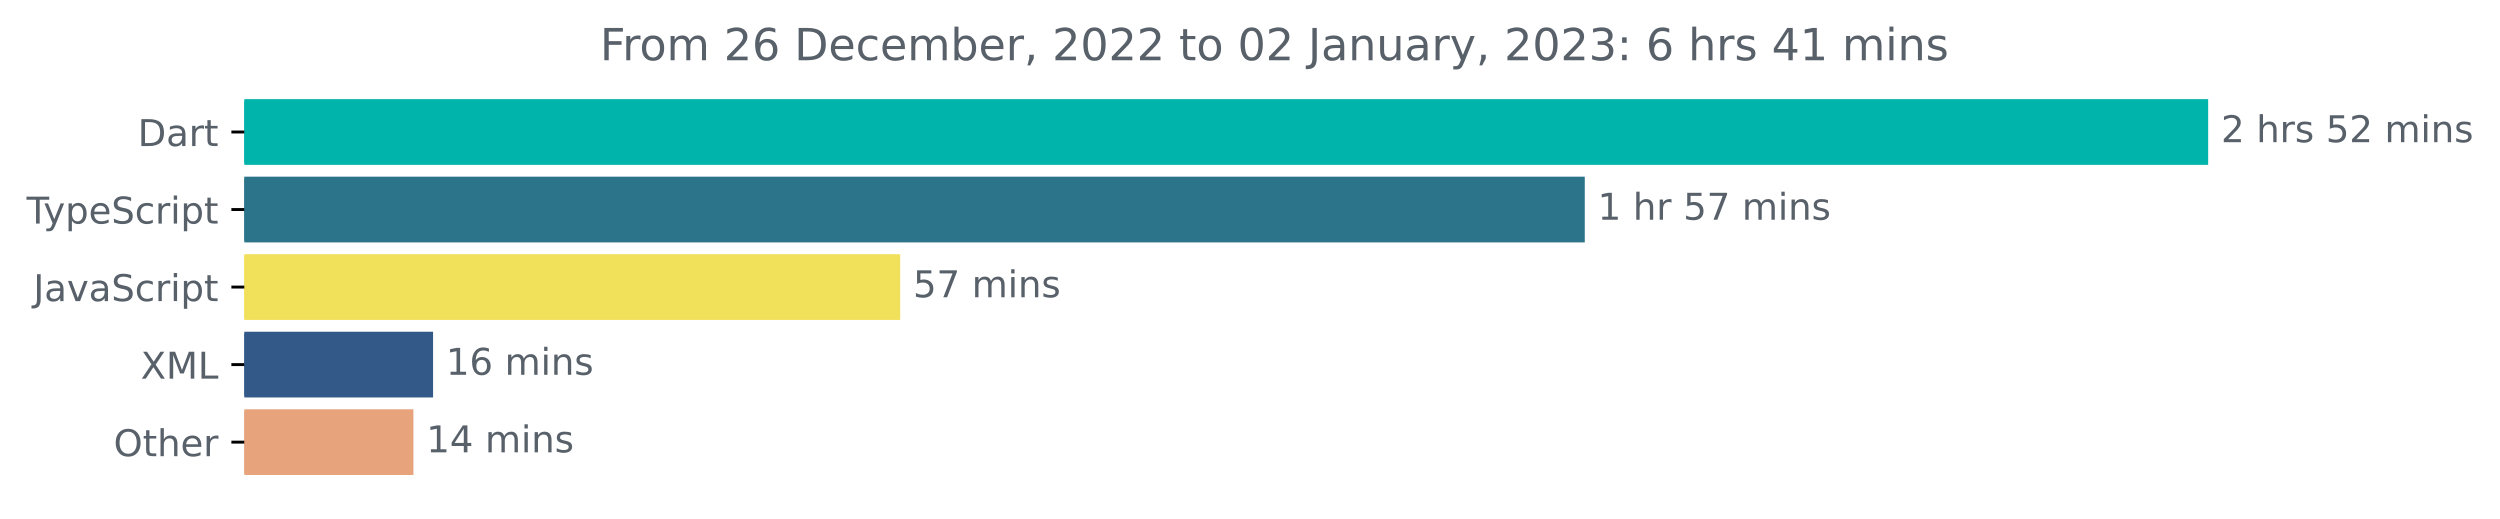
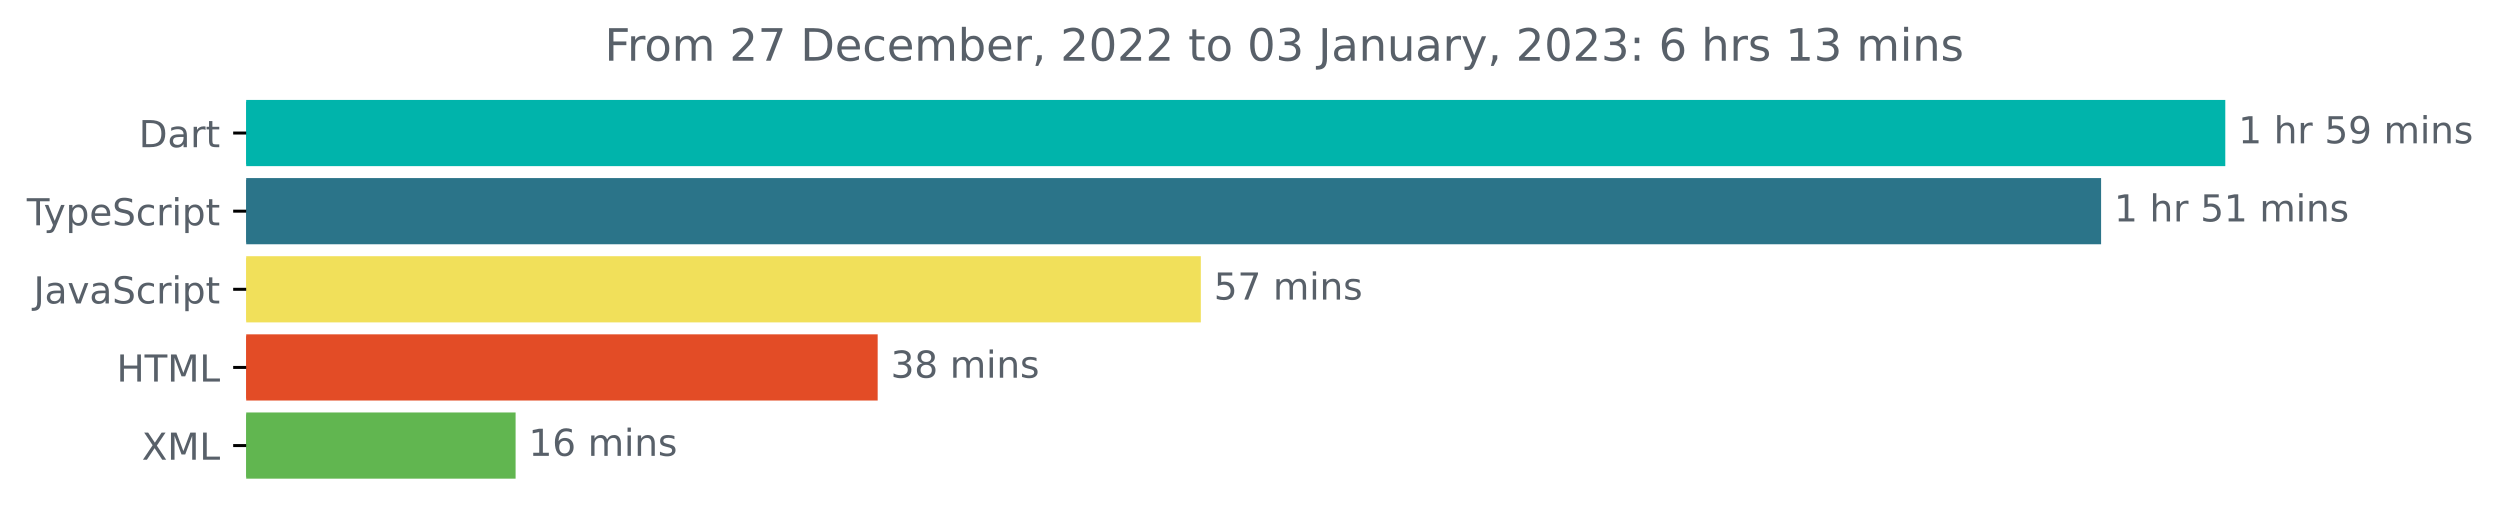
- <svg xmlns="http://www.w3.org/2000/svg" xmlns:xlink="http://www.w3.org/1999/xlink" width="677.144pt" height="140.398pt" viewBox="0 0 677.144 140.398" version="1.1">
+ <svg xmlns="http://www.w3.org/2000/svg" xmlns:xlink="http://www.w3.org/1999/xlink" width="671.935pt" height="140.398pt" viewBox="0 0 671.935 140.398" version="1.1">
  <defs>
    <style type="text/css">*{stroke-linejoin: round; stroke-linecap: butt}</style>
  </defs>
  <g id="figure_1">
    <g id="patch_1">
-       <path d="M -0 140.398  L 677.144 140.398  L 677.144 0  L -0 0  L -0 140.398  z " style="fill: none" />
+       <path d="M -0 140.398  L 671.935 140.398  L 671.935 0  L -0 0  L -0 140.398  z " style="fill: none" />
    </g>
    <g id="axes_1">
      <g id="patch_2">
-         <path d="M 66.17 27.358  L 597.599 27.358  L 597.599 44.158  L 66.17 44.158  z " clip-path="url(#p5cf017929a)" style="fill: #00b4ab; stroke: #00b4ab; stroke-linejoin: miter" />
+         <path d="M 66.17 27.358  L 597.599 27.358  L 597.599 44.158  L 66.17 44.158  z " clip-path="url(#p5abfe88291)" style="fill: #00b4ab; stroke: #00b4ab; stroke-linejoin: miter" />
      </g>
      <g id="patch_3">
-         <path d="M 66.17 48.358  L 428.75 48.358  L 428.75 65.158  L 66.17 65.158  z " clip-path="url(#p5cf017929a)" style="fill: #2b7489; stroke: #2b7489; stroke-linejoin: miter" />
+         <path d="M 66.17 48.358  L 564.219 48.358  L 564.219 65.158  L 66.17 65.158  z " clip-path="url(#p5abfe88291)" style="fill: #2b7489; stroke: #2b7489; stroke-linejoin: miter" />
      </g>
      <g id="patch_4">
-         <path d="M 66.17 69.358  L 243.313 69.358  L 243.313 86.158  L 66.17 86.158  z " clip-path="url(#p5cf017929a)" style="fill: #f1e05a; stroke: #f1e05a; stroke-linejoin: miter" />
+         <path d="M 66.17 69.358  L 322.252 69.358  L 322.252 86.158  L 66.17 86.158  z " clip-path="url(#p5abfe88291)" style="fill: #f1e05a; stroke: #f1e05a; stroke-linejoin: miter" />
      </g>
      <g id="patch_5">
-         <path d="M 66.17 90.358  L 116.8 90.358  L 116.8 107.158  L 66.17 107.158  z " clip-path="url(#p5cf017929a)" style="fill: #335989; stroke: #335989; stroke-linejoin: miter" />
+         <path d="M 66.17 90.358  L 235.397 90.358  L 235.397 107.158  L 66.17 107.158  z " clip-path="url(#p5abfe88291)" style="fill: #e34c26; stroke: #e34c26; stroke-linejoin: miter" />
      </g>
      <g id="patch_6">
-         <path d="M 66.17 111.358  L 111.477 111.358  L 111.477 128.158  L 66.17 128.158  z " clip-path="url(#p5cf017929a)" style="fill: #e7a47c; stroke: #e7a47c; stroke-linejoin: miter" />
+         <path d="M 66.17 111.358  L 138.079 111.358  L 138.079 128.158  L 66.17 128.158  z " clip-path="url(#p5abfe88291)" style="fill: #61b650; stroke: #61b650; stroke-linejoin: miter" />
      </g>
      <g id="matplotlib.axis_1" />
      <g id="matplotlib.axis_2">
        <g id="ytick_1">
          <g id="line2d_1">
            <defs>
-               <path id="m1d7d4071ba" d="M 0 0  L -3.5 0  " style="stroke: #000000; stroke-width: 0.8" />
+               <path id="m172a1e1bd3" d="M 0 0  L -3.5 0  " style="stroke: #000000; stroke-width: 0.8" />
            </defs>
            <g>
-               <use xlink:href="#m1d7d4071ba" x="66.17" y="35.758" style="stroke: #000000; stroke-width: 0.8" />
+               <use xlink:href="#m172a1e1bd3" x="66.17" y="35.758" style="stroke: #000000; stroke-width: 0.8" />
            </g>
          </g>
          <g id="text_1">
            <g style="fill: #586069" transform="translate(37.31094 39.55734)scale(0.1 -0.1)">
              <defs>
                <path id="DejaVuSans-44" d="M 1259 4147  L 1259 519  L 2022 519  Q 2988 519 3436 956  Q 3884 1394 3884 2338  Q 3884 3275 3436 3711  Q 2988 4147 2022 4147  L 1259 4147  z M 628 4666  L 1925 4666  Q 3281 4666 3915 4102  Q 4550 3538 4550 2338  Q 4550 1131 3912 565  Q 3275 0 1925 0  L 628 0  L 628 4666  z " transform="scale(0.015625)" />
                <path id="DejaVuSans-61" d="M 2194 1759  Q 1497 1759 1228 1600  Q 959 1441 959 1056  Q 959 750 1161 570  Q 1363 391 1709 391  Q 2188 391 2477 730  Q 2766 1069 2766 1631  L 2766 1759  L 2194 1759  z M 3341 1997  L 3341 0  L 2766 0  L 2766 531  Q 2569 213 2275 61  Q 1981 -91 1556 -91  Q 1019 -91 701 211  Q 384 513 384 1019  Q 384 1609 779 1909  Q 1175 2209 1959 2209  L 2766 2209  L 2766 2266  Q 2766 2663 2505 2880  Q 2244 3097 1772 3097  Q 1472 3097 1187 3025  Q 903 2953 641 2809  L 641 3341  Q 956 3463 1253 3523  Q 1550 3584 1831 3584  Q 2591 3584 2966 3190  Q 3341 2797 3341 1997  z " transform="scale(0.015625)" />
                <path id="DejaVuSans-72" d="M 2631 2963  Q 2534 3019 2420 3045  Q 2306 3072 2169 3072  Q 1681 3072 1420 2755  Q 1159 2438 1159 1844  L 1159 0  L 581 0  L 581 3500  L 1159 3500  L 1159 2956  Q 1341 3275 1631 3429  Q 1922 3584 2338 3584  Q 2397 3584 2469 3576  Q 2541 3569 2628 3553  L 2631 2963  z " transform="scale(0.015625)" />
                <path id="DejaVuSans-74" d="M 1172 4494  L 1172 3500  L 2356 3500  L 2356 3053  L 1172 3053  L 1172 1153  Q 1172 725 1289 603  Q 1406 481 1766 481  L 2356 481  L 2356 0  L 1766 0  Q 1100 0 847 248  Q 594 497 594 1153  L 594 3053  L 172 3053  L 172 3500  L 594 3500  L 594 4494  L 1172 4494  z " transform="scale(0.015625)" />
              </defs>
              <use xlink:href="#DejaVuSans-44" />
              <use xlink:href="#DejaVuSans-61" x="77.002" />
              <use xlink:href="#DejaVuSans-72" x="138.281" />
              <use xlink:href="#DejaVuSans-74" x="179.395" />
            </g>
          </g>
        </g>
        <g id="ytick_2">
          <g id="line2d_2">
            <g>
-               <use xlink:href="#m1d7d4071ba" x="66.17" y="56.758" style="stroke: #000000; stroke-width: 0.8" />
+               <use xlink:href="#m172a1e1bd3" x="66.17" y="56.758" style="stroke: #000000; stroke-width: 0.8" />
            </g>
          </g>
          <g id="text_2">
            <g style="fill: #586069" transform="translate(7.2 60.55734)scale(0.1 -0.1)">
              <defs>
                <path id="DejaVuSans-54" d="M -19 4666  L 3928 4666  L 3928 4134  L 2272 4134  L 2272 0  L 1638 0  L 1638 4134  L -19 4134  L -19 4666  z " transform="scale(0.015625)" />
                <path id="DejaVuSans-79" d="M 2059 -325  Q 1816 -950 1584 -1140  Q 1353 -1331 966 -1331  L 506 -1331  L 506 -850  L 844 -850  Q 1081 -850 1212 -737  Q 1344 -625 1503 -206  L 1606 56  L 191 3500  L 800 3500  L 1894 763  L 2988 3500  L 3597 3500  L 2059 -325  z " transform="scale(0.015625)" />
                <path id="DejaVuSans-70" d="M 1159 525  L 1159 -1331  L 581 -1331  L 581 3500  L 1159 3500  L 1159 2969  Q 1341 3281 1617 3432  Q 1894 3584 2278 3584  Q 2916 3584 3314 3078  Q 3713 2572 3713 1747  Q 3713 922 3314 415  Q 2916 -91 2278 -91  Q 1894 -91 1617 61  Q 1341 213 1159 525  z M 3116 1747  Q 3116 2381 2855 2742  Q 2594 3103 2138 3103  Q 1681 3103 1420 2742  Q 1159 2381 1159 1747  Q 1159 1113 1420 752  Q 1681 391 2138 391  Q 2594 391 2855 752  Q 3116 1113 3116 1747  z " transform="scale(0.015625)" />
                <path id="DejaVuSans-65" d="M 3597 1894  L 3597 1613  L 953 1613  Q 991 1019 1311 708  Q 1631 397 2203 397  Q 2534 397 2845 478  Q 3156 559 3463 722  L 3463 178  Q 3153 47 2828 -22  Q 2503 -91 2169 -91  Q 1331 -91 842 396  Q 353 884 353 1716  Q 353 2575 817 3079  Q 1281 3584 2069 3584  Q 2775 3584 3186 3129  Q 3597 2675 3597 1894  z M 3022 2063  Q 3016 2534 2758 2815  Q 2500 3097 2075 3097  Q 1594 3097 1305 2825  Q 1016 2553 972 2059  L 3022 2063  z " transform="scale(0.015625)" />
                <path id="DejaVuSans-53" d="M 3425 4513  L 3425 3897  Q 3066 4069 2747 4153  Q 2428 4238 2131 4238  Q 1616 4238 1336 4038  Q 1056 3838 1056 3469  Q 1056 3159 1242 3001  Q 1428 2844 1947 2747  L 2328 2669  Q 3034 2534 3370 2195  Q 3706 1856 3706 1288  Q 3706 609 3251 259  Q 2797 -91 1919 -91  Q 1588 -91 1214 -16  Q 841 59 441 206  L 441 856  Q 825 641 1194 531  Q 1563 422 1919 422  Q 2459 422 2753 634  Q 3047 847 3047 1241  Q 3047 1584 2836 1778  Q 2625 1972 2144 2069  L 1759 2144  Q 1053 2284 737 2584  Q 422 2884 422 3419  Q 422 4038 858 4394  Q 1294 4750 2059 4750  Q 2388 4750 2728 4690  Q 3069 4631 3425 4513  z " transform="scale(0.015625)" />
                <path id="DejaVuSans-63" d="M 3122 3366  L 3122 2828  Q 2878 2963 2633 3030  Q 2388 3097 2138 3097  Q 1578 3097 1268 2742  Q 959 2388 959 1747  Q 959 1106 1268 751  Q 1578 397 2138 397  Q 2388 397 2633 464  Q 2878 531 3122 666  L 3122 134  Q 2881 22 2623 -34  Q 2366 -91 2075 -91  Q 1284 -91 818 406  Q 353 903 353 1747  Q 353 2603 823 3093  Q 1294 3584 2113 3584  Q 2378 3584 2631 3529  Q 2884 3475 3122 3366  z " transform="scale(0.015625)" />
                <path id="DejaVuSans-69" d="M 603 3500  L 1178 3500  L 1178 0  L 603 0  L 603 3500  z M 603 4863  L 1178 4863  L 1178 4134  L 603 4134  L 603 4863  z " transform="scale(0.015625)" />
              </defs>
              <use xlink:href="#DejaVuSans-54" />
              <use xlink:href="#DejaVuSans-79" x="45.459" />
              <use xlink:href="#DejaVuSans-70" x="104.639" />
              <use xlink:href="#DejaVuSans-65" x="168.115" />
              <use xlink:href="#DejaVuSans-53" x="229.639" />
              <use xlink:href="#DejaVuSans-63" x="293.115" />
              <use xlink:href="#DejaVuSans-72" x="348.096" />
              <use xlink:href="#DejaVuSans-69" x="389.209" />
              <use xlink:href="#DejaVuSans-70" x="416.992" />
              <use xlink:href="#DejaVuSans-74" x="480.469" />
            </g>
          </g>
        </g>
        <g id="ytick_3">
          <g id="line2d_3">
            <g>
-               <use xlink:href="#m1d7d4071ba" x="66.17" y="77.758" style="stroke: #000000; stroke-width: 0.8" />
+               <use xlink:href="#m172a1e1bd3" x="66.17" y="77.758" style="stroke: #000000; stroke-width: 0.8" />
            </g>
          </g>
          <g id="text_3">
            <g style="fill: #586069" transform="translate(9.040625 81.55734)scale(0.1 -0.1)">
              <defs>
                <path id="DejaVuSans-4a" d="M 628 4666  L 1259 4666  L 1259 325  Q 1259 -519 939 -900  Q 619 -1281 -91 -1281  L -331 -1281  L -331 -750  L -134 -750  Q 284 -750 456 -515  Q 628 -281 628 325  L 628 4666  z " transform="scale(0.015625)" />
                <path id="DejaVuSans-76" d="M 191 3500  L 800 3500  L 1894 563  L 2988 3500  L 3597 3500  L 2284 0  L 1503 0  L 191 3500  z " transform="scale(0.015625)" />
              </defs>
              <use xlink:href="#DejaVuSans-4a" />
              <use xlink:href="#DejaVuSans-61" x="29.492" />
              <use xlink:href="#DejaVuSans-76" x="90.771" />
              <use xlink:href="#DejaVuSans-61" x="149.951" />
              <use xlink:href="#DejaVuSans-53" x="211.23" />
              <use xlink:href="#DejaVuSans-63" x="274.707" />
              <use xlink:href="#DejaVuSans-72" x="329.688" />
              <use xlink:href="#DejaVuSans-69" x="370.801" />
              <use xlink:href="#DejaVuSans-70" x="398.584" />
              <use xlink:href="#DejaVuSans-74" x="462.061" />
            </g>
          </g>
        </g>
        <g id="ytick_4">
          <g id="line2d_4">
            <g>
-               <use xlink:href="#m1d7d4071ba" x="66.17" y="98.758" style="stroke: #000000; stroke-width: 0.8" />
+               <use xlink:href="#m172a1e1bd3" x="66.17" y="98.758" style="stroke: #000000; stroke-width: 0.8" />
            </g>
          </g>
          <g id="text_4">
-             <g style="fill: #586069" transform="translate(38.12031 102.5573)scale(0.1 -0.1)">
-               <defs>
-                 <path id="DejaVuSans-58" d="M 403 4666  L 1081 4666  L 2241 2931  L 3406 4666  L 4084 4666  L 2584 2425  L 4184 0  L 3506 0  L 2194 1984  L 872 0  L 191 0  L 1856 2491  L 403 4666  z " transform="scale(0.015625)" />
+             <g style="fill: #586069" transform="translate(31.34219 102.5573)scale(0.1 -0.1)">
+               <defs>
+                 <path id="DejaVuSans-48" d="M 628 4666  L 1259 4666  L 1259 2753  L 3553 2753  L 3553 4666  L 4184 4666  L 4184 0  L 3553 0  L 3553 2222  L 1259 2222  L 1259 0  L 628 0  L 628 4666  z " transform="scale(0.015625)" />
                <path id="DejaVuSans-4d" d="M 628 4666  L 1569 4666  L 2759 1491  L 3956 4666  L 4897 4666  L 4897 0  L 4281 0  L 4281 4097  L 3078 897  L 2444 897  L 1241 4097  L 1241 0  L 628 0  L 628 4666  z " transform="scale(0.015625)" />
                <path id="DejaVuSans-4c" d="M 628 4666  L 1259 4666  L 1259 531  L 3531 531  L 3531 0  L 628 0  L 628 4666  z " transform="scale(0.015625)" />
+               </defs>
+               <use xlink:href="#DejaVuSans-48" />
+               <use xlink:href="#DejaVuSans-54" x="75.195" />
+               <use xlink:href="#DejaVuSans-4d" x="136.279" />
+               <use xlink:href="#DejaVuSans-4c" x="222.559" />
+             </g>
+           </g>
+         </g>
+         <g id="ytick_5">
+           <g id="line2d_5">
+             <g>
+               <use xlink:href="#m172a1e1bd3" x="66.17" y="119.758" style="stroke: #000000; stroke-width: 0.8" />
+             </g>
+           </g>
+           <g id="text_5">
+             <g style="fill: #586069" transform="translate(38.12031 123.5573)scale(0.1 -0.1)">
+               <defs>
+                 <path id="DejaVuSans-58" d="M 403 4666  L 1081 4666  L 2241 2931  L 3406 4666  L 4084 4666  L 2584 2425  L 4184 0  L 3506 0  L 2194 1984  L 872 0  L 191 0  L 1856 2491  L 403 4666  z " transform="scale(0.015625)" />
              </defs>
              <use xlink:href="#DejaVuSans-58" />
              <use xlink:href="#DejaVuSans-4d" x="68.506" />
              <use xlink:href="#DejaVuSans-4c" x="154.785" />
            </g>
          </g>
        </g>
-         <g id="ytick_5">
-           <g id="line2d_5">
-             <g>
-               <use xlink:href="#m1d7d4071ba" x="66.17" y="119.758" style="stroke: #000000; stroke-width: 0.8" />
-             </g>
-           </g>
-           <g id="text_5">
-             <g style="fill: #586069" transform="translate(30.77656 123.5573)scale(0.1 -0.1)">
-               <defs>
-                 <path id="DejaVuSans-4f" d="M 2522 4238  Q 1834 4238 1429 3725  Q 1025 3213 1025 2328  Q 1025 1447 1429 934  Q 1834 422 2522 422  Q 3209 422 3611 934  Q 4013 1447 4013 2328  Q 4013 3213 3611 3725  Q 3209 4238 2522 4238  z M 2522 4750  Q 3503 4750 4090 4092  Q 4678 3434 4678 2328  Q 4678 1225 4090 567  Q 3503 -91 2522 -91  Q 1538 -91 948 565  Q 359 1222 359 2328  Q 359 3434 948 4092  Q 1538 4750 2522 4750  z " transform="scale(0.015625)" />
-                 <path id="DejaVuSans-68" d="M 3513 2113  L 3513 0  L 2938 0  L 2938 2094  Q 2938 2591 2744 2837  Q 2550 3084 2163 3084  Q 1697 3084 1428 2787  Q 1159 2491 1159 1978  L 1159 0  L 581 0  L 581 4863  L 1159 4863  L 1159 2956  Q 1366 3272 1645 3428  Q 1925 3584 2291 3584  Q 2894 3584 3203 3211  Q 3513 2838 3513 2113  z " transform="scale(0.015625)" />
-               </defs>
-               <use xlink:href="#DejaVuSans-4f" />
-               <use xlink:href="#DejaVuSans-74" x="78.711" />
-               <use xlink:href="#DejaVuSans-68" x="117.92" />
-               <use xlink:href="#DejaVuSans-65" x="181.299" />
-               <use xlink:href="#DejaVuSans-72" x="242.822" />
-             </g>
-           </g>
-         </g>
      </g>
      <g id="text_6">
        <g style="fill: #586069" transform="translate(601.5989 38.5175)scale(0.1 -0.1)">
          <defs>
-             <path id="DejaVuSans-32" d="M 1228 531  L 3431 531  L 3431 0  L 469 0  L 469 531  Q 828 903 1448 1529  Q 2069 2156 2228 2338  Q 2531 2678 2651 2914  Q 2772 3150 2772 3378  Q 2772 3750 2511 3984  Q 2250 4219 1831 4219  Q 1534 4219 1204 4116  Q 875 4013 500 3803  L 500 4441  Q 881 4594 1212 4672  Q 1544 4750 1819 4750  Q 2544 4750 2975 4387  Q 3406 4025 3406 3419  Q 3406 3131 3298 2873  Q 3191 2616 2906 2266  Q 2828 2175 2409 1742  Q 1991 1309 1228 531  z " transform="scale(0.015625)" />
+             <path id="DejaVuSans-31" d="M 794 531  L 1825 531  L 1825 4091  L 703 3866  L 703 4441  L 1819 4666  L 2450 4666  L 2450 531  L 3481 531  L 3481 0  L 794 0  L 794 531  z " transform="scale(0.015625)" />
            <path id="DejaVuSans-20" transform="scale(0.015625)" />
-             <path id="DejaVuSans-73" d="M 2834 3397  L 2834 2853  Q 2591 2978 2328 3040  Q 2066 3103 1784 3103  Q 1356 3103 1142 2972  Q 928 2841 928 2578  Q 928 2378 1081 2264  Q 1234 2150 1697 2047  L 1894 2003  Q 2506 1872 2764 1633  Q 3022 1394 3022 966  Q 3022 478 2636 193  Q 2250 -91 1575 -91  Q 1294 -91 989 -36  Q 684 19 347 128  L 347 722  Q 666 556 975 473  Q 1284 391 1588 391  Q 1994 391 2212 530  Q 2431 669 2431 922  Q 2431 1156 2273 1281  Q 2116 1406 1581 1522  L 1381 1569  Q 847 1681 609 1914  Q 372 2147 372 2553  Q 372 3047 722 3315  Q 1072 3584 1716 3584  Q 2034 3584 2315 3537  Q 2597 3491 2834 3397  z " transform="scale(0.015625)" />
+             <path id="DejaVuSans-68" d="M 3513 2113  L 3513 0  L 2938 0  L 2938 2094  Q 2938 2591 2744 2837  Q 2550 3084 2163 3084  Q 1697 3084 1428 2787  Q 1159 2491 1159 1978  L 1159 0  L 581 0  L 581 4863  L 1159 4863  L 1159 2956  Q 1366 3272 1645 3428  Q 1925 3584 2291 3584  Q 2894 3584 3203 3211  Q 3513 2838 3513 2113  z " transform="scale(0.015625)" />
            <path id="DejaVuSans-35" d="M 691 4666  L 3169 4666  L 3169 4134  L 1269 4134  L 1269 2991  Q 1406 3038 1543 3061  Q 1681 3084 1819 3084  Q 2600 3084 3056 2656  Q 3513 2228 3513 1497  Q 3513 744 3044 326  Q 2575 -91 1722 -91  Q 1428 -91 1123 -41  Q 819 9 494 109  L 494 744  Q 775 591 1075 516  Q 1375 441 1709 441  Q 2250 441 2565 725  Q 2881 1009 2881 1497  Q 2881 1984 2565 2268  Q 2250 2553 1709 2553  Q 1456 2553 1204 2497  Q 953 2441 691 2322  L 691 4666  z " transform="scale(0.015625)" />
+             <path id="DejaVuSans-39" d="M 703 97  L 703 672  Q 941 559 1184 500  Q 1428 441 1663 441  Q 2288 441 2617 861  Q 2947 1281 2994 2138  Q 2813 1869 2534 1725  Q 2256 1581 1919 1581  Q 1219 1581 811 2004  Q 403 2428 403 3163  Q 403 3881 828 4315  Q 1253 4750 1959 4750  Q 2769 4750 3195 4129  Q 3622 3509 3622 2328  Q 3622 1225 3098 567  Q 2575 -91 1691 -91  Q 1453 -91 1209 -44  Q 966 3 703 97  z M 1959 2075  Q 2384 2075 2632 2365  Q 2881 2656 2881 3163  Q 2881 3666 2632 3958  Q 2384 4250 1959 4250  Q 1534 4250 1286 3958  Q 1038 3666 1038 3163  Q 1038 2656 1286 2365  Q 1534 2075 1959 2075  z " transform="scale(0.015625)" />
            <path id="DejaVuSans-6d" d="M 3328 2828  Q 3544 3216 3844 3400  Q 4144 3584 4550 3584  Q 5097 3584 5394 3201  Q 5691 2819 5691 2113  L 5691 0  L 5113 0  L 5113 2094  Q 5113 2597 4934 2840  Q 4756 3084 4391 3084  Q 3944 3084 3684 2787  Q 3425 2491 3425 1978  L 3425 0  L 2847 0  L 2847 2094  Q 2847 2600 2669 2842  Q 2491 3084 2119 3084  Q 1678 3084 1418 2786  Q 1159 2488 1159 1978  L 1159 0  L 581 0  L 581 3500  L 1159 3500  L 1159 2956  Q 1356 3278 1631 3431  Q 1906 3584 2284 3584  Q 2666 3584 2933 3390  Q 3200 3197 3328 2828  z " transform="scale(0.015625)" />
            <path id="DejaVuSans-6e" d="M 3513 2113  L 3513 0  L 2938 0  L 2938 2094  Q 2938 2591 2744 2837  Q 2550 3084 2163 3084  Q 1697 3084 1428 2787  Q 1159 2491 1159 1978  L 1159 0  L 581 0  L 581 3500  L 1159 3500  L 1159 2956  Q 1366 3272 1645 3428  Q 1925 3584 2291 3584  Q 2894 3584 3203 3211  Q 3513 2838 3513 2113  z " transform="scale(0.015625)" />
-           </defs>
-           <use xlink:href="#DejaVuSans-32" />
-           <use xlink:href="#DejaVuSans-20" x="63.623" />
-           <use xlink:href="#DejaVuSans-68" x="95.41" />
-           <use xlink:href="#DejaVuSans-72" x="158.789" />
-           <use xlink:href="#DejaVuSans-73" x="199.902" />
-           <use xlink:href="#DejaVuSans-20" x="252.002" />
-           <use xlink:href="#DejaVuSans-35" x="283.789" />
-           <use xlink:href="#DejaVuSans-32" x="347.412" />
-           <use xlink:href="#DejaVuSans-20" x="411.035" />
-           <use xlink:href="#DejaVuSans-6d" x="442.822" />
-           <use xlink:href="#DejaVuSans-69" x="540.234" />
-           <use xlink:href="#DejaVuSans-6e" x="568.018" />
-           <use xlink:href="#DejaVuSans-73" x="631.396" />
-         </g>
-       </g>
-       <g id="text_7">
-         <g style="fill: #586069" transform="translate(432.7499 59.5175)scale(0.1 -0.1)">
-           <defs>
-             <path id="DejaVuSans-31" d="M 794 531  L 1825 531  L 1825 4091  L 703 3866  L 703 4441  L 1819 4666  L 2450 4666  L 2450 531  L 3481 531  L 3481 0  L 794 0  L 794 531  z " transform="scale(0.015625)" />
-             <path id="DejaVuSans-37" d="M 525 4666  L 3525 4666  L 3525 4397  L 1831 0  L 1172 0  L 2766 4134  L 525 4134  L 525 4666  z " transform="scale(0.015625)" />
+             <path id="DejaVuSans-73" d="M 2834 3397  L 2834 2853  Q 2591 2978 2328 3040  Q 2066 3103 1784 3103  Q 1356 3103 1142 2972  Q 928 2841 928 2578  Q 928 2378 1081 2264  Q 1234 2150 1697 2047  L 1894 2003  Q 2506 1872 2764 1633  Q 3022 1394 3022 966  Q 3022 478 2636 193  Q 2250 -91 1575 -91  Q 1294 -91 989 -36  Q 684 19 347 128  L 347 722  Q 666 556 975 473  Q 1284 391 1588 391  Q 1994 391 2212 530  Q 2431 669 2431 922  Q 2431 1156 2273 1281  Q 2116 1406 1581 1522  L 1381 1569  Q 847 1681 609 1914  Q 372 2147 372 2553  Q 372 3047 722 3315  Q 1072 3584 1716 3584  Q 2034 3584 2315 3537  Q 2597 3491 2834 3397  z " transform="scale(0.015625)" />
          </defs>
          <use xlink:href="#DejaVuSans-31" />
          <use xlink:href="#DejaVuSans-20" x="63.623" />
          <use xlink:href="#DejaVuSans-68" x="95.41" />
          <use xlink:href="#DejaVuSans-72" x="158.789" />
          <use xlink:href="#DejaVuSans-20" x="199.902" />
          <use xlink:href="#DejaVuSans-35" x="231.689" />
-           <use xlink:href="#DejaVuSans-37" x="295.312" />
+           <use xlink:href="#DejaVuSans-39" x="295.312" />
          <use xlink:href="#DejaVuSans-20" x="358.936" />
          <use xlink:href="#DejaVuSans-6d" x="390.723" />
          <use xlink:href="#DejaVuSans-69" x="488.135" />
          <use xlink:href="#DejaVuSans-6e" x="515.918" />
          <use xlink:href="#DejaVuSans-73" x="579.297" />
        </g>
      </g>
+       <g id="text_7">
+         <g style="fill: #586069" transform="translate(568.2185 59.5175)scale(0.1 -0.1)">
+           <use xlink:href="#DejaVuSans-31" />
+           <use xlink:href="#DejaVuSans-20" x="63.623" />
+           <use xlink:href="#DejaVuSans-68" x="95.41" />
+           <use xlink:href="#DejaVuSans-72" x="158.789" />
+           <use xlink:href="#DejaVuSans-20" x="199.902" />
+           <use xlink:href="#DejaVuSans-35" x="231.689" />
+           <use xlink:href="#DejaVuSans-31" x="295.312" />
+           <use xlink:href="#DejaVuSans-20" x="358.936" />
+           <use xlink:href="#DejaVuSans-6d" x="390.723" />
+           <use xlink:href="#DejaVuSans-69" x="488.135" />
+           <use xlink:href="#DejaVuSans-6e" x="515.918" />
+           <use xlink:href="#DejaVuSans-73" x="579.297" />
+         </g>
+       </g>
      <g id="text_8">
-         <g style="fill: #586069" transform="translate(247.3132 80.5175)scale(0.1 -0.1)">
+         <g style="fill: #586069" transform="translate(326.2525 80.5175)scale(0.1 -0.1)">
+           <defs>
+             <path id="DejaVuSans-37" d="M 525 4666  L 3525 4666  L 3525 4397  L 1831 0  L 1172 0  L 2766 4134  L 525 4134  L 525 4666  z " transform="scale(0.015625)" />
+           </defs>
          <use xlink:href="#DejaVuSans-35" />
          <use xlink:href="#DejaVuSans-37" x="63.623" />
          <use xlink:href="#DejaVuSans-20" x="127.246" />
          <use xlink:href="#DejaVuSans-6d" x="159.033" />
          <use xlink:href="#DejaVuSans-69" x="256.445" />
          <use xlink:href="#DejaVuSans-6e" x="284.229" />
          <use xlink:href="#DejaVuSans-73" x="347.607" />
        </g>
      </g>
      <g id="text_9">
-         <g style="fill: #586069" transform="translate(120.8002 101.5175)scale(0.1 -0.1)">
+         <g style="fill: #586069" transform="translate(239.3971 101.5175)scale(0.1 -0.1)">
+           <defs>
+             <path id="DejaVuSans-33" d="M 2597 2516  Q 3050 2419 3304 2112  Q 3559 1806 3559 1356  Q 3559 666 3084 287  Q 2609 -91 1734 -91  Q 1441 -91 1130 -33  Q 819 25 488 141  L 488 750  Q 750 597 1062 519  Q 1375 441 1716 441  Q 2309 441 2620 675  Q 2931 909 2931 1356  Q 2931 1769 2642 2001  Q 2353 2234 1838 2234  L 1294 2234  L 1294 2753  L 1863 2753  Q 2328 2753 2575 2939  Q 2822 3125 2822 3475  Q 2822 3834 2567 4026  Q 2313 4219 1838 4219  Q 1578 4219 1281 4162  Q 984 4106 628 3988  L 628 4550  Q 988 4650 1302 4700  Q 1616 4750 1894 4750  Q 2613 4750 3031 4423  Q 3450 4097 3450 3541  Q 3450 3153 3228 2886  Q 3006 2619 2597 2516  z " transform="scale(0.015625)" />
+             <path id="DejaVuSans-38" d="M 2034 2216  Q 1584 2216 1326 1975  Q 1069 1734 1069 1313  Q 1069 891 1326 650  Q 1584 409 2034 409  Q 2484 409 2743 651  Q 3003 894 3003 1313  Q 3003 1734 2745 1975  Q 2488 2216 2034 2216  z M 1403 2484  Q 997 2584 770 2862  Q 544 3141 544 3541  Q 544 4100 942 4425  Q 1341 4750 2034 4750  Q 2731 4750 3128 4425  Q 3525 4100 3525 3541  Q 3525 3141 3298 2862  Q 3072 2584 2669 2484  Q 3125 2378 3379 2068  Q 3634 1759 3634 1313  Q 3634 634 3220 271  Q 2806 -91 2034 -91  Q 1263 -91 848 271  Q 434 634 434 1313  Q 434 1759 690 2068  Q 947 2378 1403 2484  z M 1172 3481  Q 1172 3119 1398 2916  Q 1625 2713 2034 2713  Q 2441 2713 2670 2916  Q 2900 3119 2900 3481  Q 2900 3844 2670 4047  Q 2441 4250 2034 4250  Q 1625 4250 1398 4047  Q 1172 3844 1172 3481  z " transform="scale(0.015625)" />
+           </defs>
+           <use xlink:href="#DejaVuSans-33" />
+           <use xlink:href="#DejaVuSans-38" x="63.623" />
+           <use xlink:href="#DejaVuSans-20" x="127.246" />
+           <use xlink:href="#DejaVuSans-6d" x="159.033" />
+           <use xlink:href="#DejaVuSans-69" x="256.445" />
+           <use xlink:href="#DejaVuSans-6e" x="284.229" />
+           <use xlink:href="#DejaVuSans-73" x="347.607" />
+         </g>
+       </g>
+       <g id="text_10">
+         <g style="fill: #586069" transform="translate(142.0792 122.5175)scale(0.1 -0.1)">
          <defs>
            <path id="DejaVuSans-36" d="M 2113 2584  Q 1688 2584 1439 2293  Q 1191 2003 1191 1497  Q 1191 994 1439 701  Q 1688 409 2113 409  Q 2538 409 2786 701  Q 3034 994 3034 1497  Q 3034 2003 2786 2293  Q 2538 2584 2113 2584  z M 3366 4563  L 3366 3988  Q 3128 4100 2886 4159  Q 2644 4219 2406 4219  Q 1781 4219 1451 3797  Q 1122 3375 1075 2522  Q 1259 2794 1537 2939  Q 1816 3084 2150 3084  Q 2853 3084 3261 2657  Q 3669 2231 3669 1497  Q 3669 778 3244 343  Q 2819 -91 2113 -91  Q 1303 -91 875 529  Q 447 1150 447 2328  Q 447 3434 972 4092  Q 1497 4750 2381 4750  Q 2619 4750 2861 4703  Q 3103 4656 3366 4563  z " transform="scale(0.015625)" />
          </defs>
          <use xlink:href="#DejaVuSans-31" />
          <use xlink:href="#DejaVuSans-36" x="63.623" />
          <use xlink:href="#DejaVuSans-20" x="127.246" />
          <use xlink:href="#DejaVuSans-6d" x="159.033" />
          <use xlink:href="#DejaVuSans-69" x="256.445" />
          <use xlink:href="#DejaVuSans-6e" x="284.229" />
          <use xlink:href="#DejaVuSans-73" x="347.607" />
        </g>
      </g>
-       <g id="text_10">
-         <g style="fill: #586069" transform="translate(115.4773 122.5175)scale(0.1 -0.1)">
-           <defs>
-             <path id="DejaVuSans-34" d="M 2419 4116  L 825 1625  L 2419 1625  L 2419 4116  z M 2253 4666  L 3047 4666  L 3047 1625  L 3713 1625  L 3713 1100  L 3047 1100  L 3047 0  L 2419 0  L 2419 1100  L 313 1100  L 313 1709  L 2253 4666  z " transform="scale(0.015625)" />
-           </defs>
-           <use xlink:href="#DejaVuSans-31" />
-           <use xlink:href="#DejaVuSans-34" x="63.623" />
-           <use xlink:href="#DejaVuSans-20" x="127.246" />
-           <use xlink:href="#DejaVuSans-6d" x="159.033" />
-           <use xlink:href="#DejaVuSans-69" x="256.445" />
-           <use xlink:href="#DejaVuSans-6e" x="284.229" />
-           <use xlink:href="#DejaVuSans-73" x="347.607" />
-         </g>
-       </g>
      <g id="text_11">
        <g style="fill: #586069" transform="translate(162.5153 16.31812)scale(0.12 -0.12)">
          <defs>
            <path id="DejaVuSans-46" d="M 628 4666  L 3309 4666  L 3309 4134  L 1259 4134  L 1259 2759  L 3109 2759  L 3109 2228  L 1259 2228  L 1259 0  L 628 0  L 628 4666  z " transform="scale(0.015625)" />
            <path id="DejaVuSans-6f" d="M 1959 3097  Q 1497 3097 1228 2736  Q 959 2375 959 1747  Q 959 1119 1226 758  Q 1494 397 1959 397  Q 2419 397 2687 759  Q 2956 1122 2956 1747  Q 2956 2369 2687 2733  Q 2419 3097 1959 3097  z M 1959 3584  Q 2709 3584 3137 3096  Q 3566 2609 3566 1747  Q 3566 888 3137 398  Q 2709 -91 1959 -91  Q 1206 -91 779 398  Q 353 888 353 1747  Q 353 2609 779 3096  Q 1206 3584 1959 3584  z " transform="scale(0.015625)" />
+             <path id="DejaVuSans-32" d="M 1228 531  L 3431 531  L 3431 0  L 469 0  L 469 531  Q 828 903 1448 1529  Q 2069 2156 2228 2338  Q 2531 2678 2651 2914  Q 2772 3150 2772 3378  Q 2772 3750 2511 3984  Q 2250 4219 1831 4219  Q 1534 4219 1204 4116  Q 875 4013 500 3803  L 500 4441  Q 881 4594 1212 4672  Q 1544 4750 1819 4750  Q 2544 4750 2975 4387  Q 3406 4025 3406 3419  Q 3406 3131 3298 2873  Q 3191 2616 2906 2266  Q 2828 2175 2409 1742  Q 1991 1309 1228 531  z " transform="scale(0.015625)" />
            <path id="DejaVuSans-62" d="M 3116 1747  Q 3116 2381 2855 2742  Q 2594 3103 2138 3103  Q 1681 3103 1420 2742  Q 1159 2381 1159 1747  Q 1159 1113 1420 752  Q 1681 391 2138 391  Q 2594 391 2855 752  Q 3116 1113 3116 1747  z M 1159 2969  Q 1341 3281 1617 3432  Q 1894 3584 2278 3584  Q 2916 3584 3314 3078  Q 3713 2572 3713 1747  Q 3713 922 3314 415  Q 2916 -91 2278 -91  Q 1894 -91 1617 61  Q 1341 213 1159 525  L 1159 0  L 581 0  L 581 4863  L 1159 4863  L 1159 2969  z " transform="scale(0.015625)" />
            <path id="DejaVuSans-2c" d="M 750 794  L 1409 794  L 1409 256  L 897 -744  L 494 -744  L 750 256  L 750 794  z " transform="scale(0.015625)" />
            <path id="DejaVuSans-30" d="M 2034 4250  Q 1547 4250 1301 3770  Q 1056 3291 1056 2328  Q 1056 1369 1301 889  Q 1547 409 2034 409  Q 2525 409 2770 889  Q 3016 1369 3016 2328  Q 3016 3291 2770 3770  Q 2525 4250 2034 4250  z M 2034 4750  Q 2819 4750 3233 4129  Q 3647 3509 3647 2328  Q 3647 1150 3233 529  Q 2819 -91 2034 -91  Q 1250 -91 836 529  Q 422 1150 422 2328  Q 422 3509 836 4129  Q 1250 4750 2034 4750  z " transform="scale(0.015625)" />
            <path id="DejaVuSans-75" d="M 544 1381  L 544 3500  L 1119 3500  L 1119 1403  Q 1119 906 1312 657  Q 1506 409 1894 409  Q 2359 409 2629 706  Q 2900 1003 2900 1516  L 2900 3500  L 3475 3500  L 3475 0  L 2900 0  L 2900 538  Q 2691 219 2414 64  Q 2138 -91 1772 -91  Q 1169 -91 856 284  Q 544 659 544 1381  z M 1991 3584  L 1991 3584  z " transform="scale(0.015625)" />
-             <path id="DejaVuSans-33" d="M 2597 2516  Q 3050 2419 3304 2112  Q 3559 1806 3559 1356  Q 3559 666 3084 287  Q 2609 -91 1734 -91  Q 1441 -91 1130 -33  Q 819 25 488 141  L 488 750  Q 750 597 1062 519  Q 1375 441 1716 441  Q 2309 441 2620 675  Q 2931 909 2931 1356  Q 2931 1769 2642 2001  Q 2353 2234 1838 2234  L 1294 2234  L 1294 2753  L 1863 2753  Q 2328 2753 2575 2939  Q 2822 3125 2822 3475  Q 2822 3834 2567 4026  Q 2313 4219 1838 4219  Q 1578 4219 1281 4162  Q 984 4106 628 3988  L 628 4550  Q 988 4650 1302 4700  Q 1616 4750 1894 4750  Q 2613 4750 3031 4423  Q 3450 4097 3450 3541  Q 3450 3153 3228 2886  Q 3006 2619 2597 2516  z " transform="scale(0.015625)" />
            <path id="DejaVuSans-3a" d="M 750 794  L 1409 794  L 1409 0  L 750 0  L 750 794  z M 750 3309  L 1409 3309  L 1409 2516  L 750 2516  L 750 3309  z " transform="scale(0.015625)" />
          </defs>
          <use xlink:href="#DejaVuSans-46" />
          <use xlink:href="#DejaVuSans-72" x="50.27" />
          <use xlink:href="#DejaVuSans-6f" x="89.133" />
          <use xlink:href="#DejaVuSans-6d" x="150.314" />
          <use xlink:href="#DejaVuSans-20" x="247.727" />
          <use xlink:href="#DejaVuSans-32" x="279.514" />
-           <use xlink:href="#DejaVuSans-36" x="343.137" />
+           <use xlink:href="#DejaVuSans-37" x="343.137" />
          <use xlink:href="#DejaVuSans-20" x="406.76" />
          <use xlink:href="#DejaVuSans-44" x="438.547" />
          <use xlink:href="#DejaVuSans-65" x="515.549" />
          <use xlink:href="#DejaVuSans-63" x="577.072" />
          <use xlink:href="#DejaVuSans-65" x="632.053" />
          <use xlink:href="#DejaVuSans-6d" x="693.576" />
          <use xlink:href="#DejaVuSans-62" x="790.988" />
          <use xlink:href="#DejaVuSans-65" x="854.465" />
          <use xlink:href="#DejaVuSans-72" x="915.988" />
          <use xlink:href="#DejaVuSans-2c" x="957.102" />
          <use xlink:href="#DejaVuSans-20" x="988.889" />
          <use xlink:href="#DejaVuSans-32" x="1020.676" />
          <use xlink:href="#DejaVuSans-30" x="1084.299" />
          <use xlink:href="#DejaVuSans-32" x="1147.922" />
          <use xlink:href="#DejaVuSans-32" x="1211.545" />
          <use xlink:href="#DejaVuSans-20" x="1275.168" />
          <use xlink:href="#DejaVuSans-74" x="1306.955" />
          <use xlink:href="#DejaVuSans-6f" x="1346.164" />
          <use xlink:href="#DejaVuSans-20" x="1407.346" />
          <use xlink:href="#DejaVuSans-30" x="1439.133" />
-           <use xlink:href="#DejaVuSans-32" x="1502.756" />
+           <use xlink:href="#DejaVuSans-33" x="1502.756" />
          <use xlink:href="#DejaVuSans-20" x="1566.379" />
          <use xlink:href="#DejaVuSans-4a" x="1598.166" />
          <use xlink:href="#DejaVuSans-61" x="1627.658" />
          <use xlink:href="#DejaVuSans-6e" x="1688.938" />
          <use xlink:href="#DejaVuSans-75" x="1752.316" />
          <use xlink:href="#DejaVuSans-61" x="1815.695" />
          <use xlink:href="#DejaVuSans-72" x="1876.975" />
          <use xlink:href="#DejaVuSans-79" x="1918.088" />
          <use xlink:href="#DejaVuSans-2c" x="1977.268" />
          <use xlink:href="#DejaVuSans-20" x="2009.055" />
          <use xlink:href="#DejaVuSans-32" x="2040.842" />
          <use xlink:href="#DejaVuSans-30" x="2104.465" />
          <use xlink:href="#DejaVuSans-32" x="2168.088" />
          <use xlink:href="#DejaVuSans-33" x="2231.711" />
          <use xlink:href="#DejaVuSans-3a" x="2295.334" />
          <use xlink:href="#DejaVuSans-20" x="2329.025" />
          <use xlink:href="#DejaVuSans-36" x="2360.812" />
          <use xlink:href="#DejaVuSans-20" x="2424.436" />
          <use xlink:href="#DejaVuSans-68" x="2456.223" />
          <use xlink:href="#DejaVuSans-72" x="2519.602" />
          <use xlink:href="#DejaVuSans-73" x="2560.715" />
          <use xlink:href="#DejaVuSans-20" x="2612.814" />
-           <use xlink:href="#DejaVuSans-34" x="2644.602" />
-           <use xlink:href="#DejaVuSans-31" x="2708.225" />
+           <use xlink:href="#DejaVuSans-31" x="2644.602" />
+           <use xlink:href="#DejaVuSans-33" x="2708.225" />
          <use xlink:href="#DejaVuSans-20" x="2771.848" />
          <use xlink:href="#DejaVuSans-6d" x="2803.635" />
          <use xlink:href="#DejaVuSans-69" x="2901.047" />
          <use xlink:href="#DejaVuSans-6e" x="2928.83" />
          <use xlink:href="#DejaVuSans-73" x="2992.209" />
        </g>
      </g>
    </g>
  </g>
  <defs>
-     <clipPath id="p5cf017929a">
+     <clipPath id="p5abfe88291">
      <rect x="66.17" y="22.318" width="558" height="110.88" />
    </clipPath>
  </defs>
</svg>
